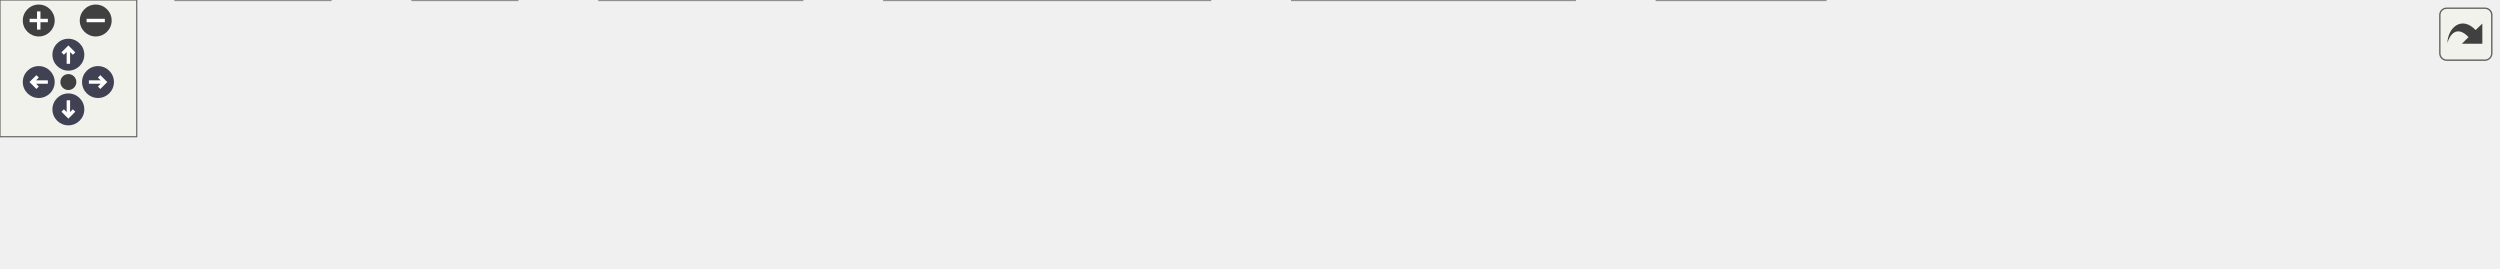
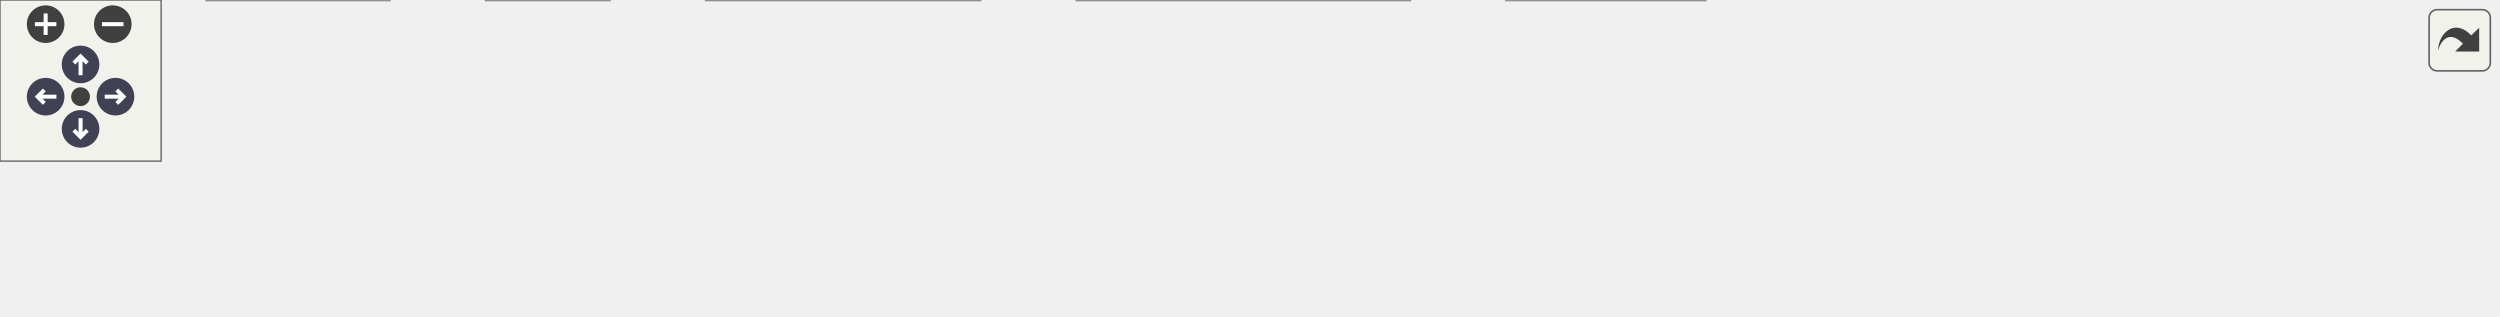
<svg xmlns="http://www.w3.org/2000/svg" xmlns:xlink="http://www.w3.org/1999/xlink" id="main" version="1.1" xml:space="preserve">
  <style type="text/css">
.node, .edge {opacity: 0.7;}
.node.selected, .edge.selected {opacity: 1;}
.edge:hover path { stroke: red; }
.edge:hover polygon { stroke: red; fill: red; }
</style>
  <defs>
    <circle id="rim" cx="0" cy="0" r="7" />
    <circle id="rim2" cx="0" cy="0" r="3.5" />
    <g id="zoomPlus">
      <use xlink:href="#rim" fill="#404040">
        <set attributeName="fill" to="#808080" begin="zoomplus.mouseover" end="zoomplus.mouseout" />
      </use>
      <path d="M-4,0h8M0,-4v8" fill="none" stroke="white" stroke-width="1.5" pointer-events="none" />
    </g>
    <g id="zoomMin">
      <use xlink:href="#rim" fill="#404040">
        <set attributeName="fill" to="#808080" begin="zoomminus.mouseover" end="zoomminus.mouseout" />
      </use>
      <path d="M-4,0h8" fill="none" stroke="white" stroke-width="1.5" pointer-events="none" />
    </g>
    <g id="arrowUp" transform="translate(30 24)">
      <use xlink:href="#rim" />
      <path pointer-events="none" fill="none" stroke="white" stroke-width="1.5" d="M0,-3.0v7 M-2.5,-0.5L0,-3.0L2.5,-0.5" />
    </g>
    <g id="arrowRight" transform="rotate(90) translate(36 -43)">
      <use xlink:href="#rim" />
      <path pointer-events="none" fill="none" stroke="white" stroke-width="1.5" d="M0,-3.0v7 M-2.5,-0.5L0,-3.0L2.5,-0.5" />
    </g>
    <g id="arrowDown" transform="rotate(180) translate(-30 -48)">
      <use xlink:href="#rim" />
      <path pointer-events="none" fill="none" stroke="white" stroke-width="1.5" d="M0,-3.0v7 M-2.5,-0.5L0,-3.0L2.5,-0.5" />
    </g>
    <g id="arrowLeft" transform="rotate(270) translate(-36 17)">
      <use xlink:href="#rim" />
      <path pointer-events="none" fill="none" stroke="white" stroke-width="1.5" d="M0,-3.0v7 M-2.5,-0.5L0,-3.0L2.5,-0.5" />
    </g>
    <g id="resetDef">
      <use xlink:href="#rim2" fill="#404040">
        <set attributeName="fill" to="#808080" begin="reset.mouseover" end="reset.mouseout" />
      </use>
    </g>
  </defs>
  <svg id="graph" class="graph">
    <g id="viewport">
      <g id="Node000001" class="node">
        <g id="a_Node000001">
          <a xlink:title="Create the player and register it.">
-             <polygon fill="#999999" stroke="#666666" points="1096,-38 1016,-38 1016,-19 1096,-19 1096,-38" />
-             <text text-anchor="middle" x="1056" y="-26" font-family="Helvetica,sans-Serif" font-size="10.00">SpawnPlayer</text>
+             <polygon fill="#999999" stroke="#666666" points="930,-38 850,-38 850,-19 930,-19 930,-38" />
+             <text text-anchor="middle" x="890" y="-26" font-family="Helvetica,sans-Serif" font-size="10.00">SpawnPlayer</text>
          </a>
        </g>
      </g>
      <g id="Node000002" class="node">
        <g id="a_Node000002">
          <a xlink:href="../../d9/dfa/Init_8cpp.html#aaa64e8fd06230fa14e507cef71a3217d" target="_top" xlink:title="Create the initial gameobjects required for the game.">
-             <polygon fill="white" stroke="#666666" points="980,-38 837,-38 837,-19 980,-19 980,-38" />
-             <text text-anchor="middle" x="908.5" y="-26" font-family="Helvetica,sans-Serif" font-size="10.00">CreateInitialGameObjects</text>
+             <polygon fill="white" stroke="#666666" points="814,-38 671,-38 671,-19 814,-19 814,-38" />
+             <text text-anchor="middle" x="742.5" y="-26" font-family="Helvetica,sans-Serif" font-size="10.00">CreateInitialGameObjects</text>
          </a>
        </g>
      </g>
      <g id="edge1_Node000001_Node000002" class="edge">
        <g id="a_edge1_Node000001_Node000002">
          <a xlink:title=" ">
-             <path fill="none" stroke="#63b8ff" d="M1005.5,-28.5C997.29,-28.5 988.63,-28.5 980.02,-28.5" />
-             <polygon fill="#63b8ff" stroke="#63b8ff" points="1005.63,-32 1015.63,-28.5 1005.63,-25 1005.63,-32" />
+             <path fill="none" stroke="#63b8ff" d="M839.5,-28.5C831.29,-28.5 822.63,-28.5 814.02,-28.5" />
+             <polygon fill="#63b8ff" stroke="#63b8ff" points="839.63,-32 849.63,-28.5 839.63,-25 839.63,-32" />
          </a>
        </g>
      </g>
      <g id="Node000003" class="node">
        <g id="a_Node000003">
          <a xlink:href="../../d1/d99/Lifecycle_8cpp.html#af0000b43ed614b94179e358d523c9245" target="_top" xlink:title="Initialize the game to the default state.">
-             <polygon fill="white" stroke="#666666" points="673,-57 585,-57 585,-38 673,-38 673,-57" />
-             <text text-anchor="middle" x="629" y="-45" font-family="Helvetica,sans-Serif" font-size="10.00">InitializeGame</text>
+             <polygon fill="white" stroke="#666666" points="507,-57 419,-57 419,-38 507,-38 507,-57" />
+             <text text-anchor="middle" x="463" y="-45" font-family="Helvetica,sans-Serif" font-size="10.00">InitializeGame</text>
          </a>
        </g>
      </g>
      <g id="edge2_Node000002_Node000003" class="edge">
        <g id="a_edge2_Node000002_Node000003">
          <a xlink:title=" ">
-             <path fill="none" stroke="#63b8ff" d="M826.59,-34.04C776.52,-37.47 714.21,-41.73 673.33,-44.53" />
-             <polygon fill="#63b8ff" stroke="#63b8ff" points="827.02,-37.52 836.76,-33.34 826.54,-30.54 827.02,-37.52" />
+             <path fill="none" stroke="#63b8ff" d="M660.59,-34.04C610.52,-37.47 548.21,-41.73 507.33,-44.53" />
+             <polygon fill="#63b8ff" stroke="#63b8ff" points="661.02,-37.52 670.76,-33.34 660.54,-30.54 661.02,-37.52" />
          </a>
        </g>
      </g>
      <g id="Node000005" class="node">
        <g id="a_Node000005">
          <a xlink:href="../../d1/d99/Lifecycle_8cpp.html#a7be4f604c1baeb7cac84122a7f2438cf" target="_top" xlink:title="Reset the game to the initial state.">
-             <polygon fill="white" stroke="#666666" points="801,-19 727,-19 727,0 801,0 801,-19" />
-             <text text-anchor="middle" x="764" y="-7" font-family="Helvetica,sans-Serif" font-size="10.00">ResetGame</text>
+             <polygon fill="white" stroke="#666666" points="635,-19 561,-19 561,0 635,0 635,-19" />
+             <text text-anchor="middle" x="598" y="-7" font-family="Helvetica,sans-Serif" font-size="10.00">ResetGame</text>
          </a>
        </g>
      </g>
      <g id="edge4_Node000002_Node000005" class="edge">
        <g id="a_edge4_Node000002_Node000005">
          <a xlink:title=" ">
-             <path fill="none" stroke="#63b8ff" d="M826.61,-17.71C817.75,-16.53 809.09,-15.38 801.2,-14.33" />
-             <polygon fill="#63b8ff" stroke="#63b8ff" points="826.29,-21.2 836.67,-19.06 827.22,-14.26 826.29,-21.2" />
+             <path fill="none" stroke="#63b8ff" d="M660.61,-17.71C651.75,-16.53 643.09,-15.38 635.2,-14.33" />
+             <polygon fill="#63b8ff" stroke="#63b8ff" points="660.29,-21.2 670.67,-19.06 661.22,-14.26 660.29,-21.2" />
          </a>
        </g>
      </g>
      <g id="Node000004" class="node">
        <g id="a_Node000004">
          <a xlink:href="../../df/d0a/main_8cpp.html#ae66f6b31b5ad750f1fe042a706a4e3d4" target="_top" xlink:title="Entry point of the program.">
            <polygon fill="white" stroke="#666666" points="41,-38 0,-38 0,-19 41,-19 41,-38" />
            <text text-anchor="middle" x="20.5" y="-26" font-family="Helvetica,sans-Serif" font-size="10.00">main</text>
          </a>
        </g>
      </g>
      <g id="edge3_Node000003_Node000004" class="edge">
        <g id="a_edge3_Node000003_Node000004">
          <a xlink:title=" ">
-             <path fill="none" stroke="#63b8ff" d="M574.69,-47.5C511.26,-47.5 402.16,-47.5 308.5,-47.5 308.5,-47.5 308.5,-47.5 203,-47.5 143.75,-47.5 74.22,-37.36 41.04,-31.9" />
-             <polygon fill="#63b8ff" stroke="#63b8ff" points="574.85,-51 584.85,-47.5 574.85,-44 574.85,-51" />
+             <path fill="none" stroke="#63b8ff" d="M408.97,-45.21C310.94,-40.98 105.51,-32.12 41.19,-29.35" />
+             <polygon fill="#63b8ff" stroke="#63b8ff" points="408.82,-48.71 418.96,-45.64 409.12,-41.72 408.82,-48.71" />
          </a>
        </g>
      </g>
      <g id="Node000006" class="node">
        <g id="a_Node000006">
          <a xlink:href="../../de/dfd/GameManagement_8cpp.html#a2877bc3a946eb46940e5cdedcaf4e3f6" target="_top" xlink:title=" ">
-             <polygon fill="white" stroke="#666666" points="691,-19 567,-19 567,0 691,0 691,-19" />
-             <text text-anchor="middle" x="629" y="-7" font-family="Helvetica,sans-Serif" font-size="10.00">ResetGameIfRequired</text>
+             <polygon fill="white" stroke="#666666" points="525,-19 401,-19 401,0 525,0 525,-19" />
+             <text text-anchor="middle" x="463" y="-7" font-family="Helvetica,sans-Serif" font-size="10.00">ResetGameIfRequired</text>
          </a>
        </g>
      </g>
      <g id="edge5_Node000005_Node000006" class="edge">
        <g id="a_edge5_Node000005_Node000006">
          <a xlink:title=" ">
-             <path fill="none" stroke="#63b8ff" d="M716.54,-9.5C708.32,-9.5 699.66,-9.5 691.11,-9.5" />
-             <polygon fill="#63b8ff" stroke="#63b8ff" points="716.66,-13 726.66,-9.5 716.66,-6 716.66,-13" />
+             <path fill="none" stroke="#63b8ff" d="M550.54,-9.5C542.32,-9.5 533.66,-9.5 525.11,-9.5" />
+             <polygon fill="#63b8ff" stroke="#63b8ff" points="550.66,-13 560.66,-9.5 550.66,-6 550.66,-13" />
          </a>
        </g>
      </g>
      <g id="Node000007" class="node">
        <g id="a_Node000007">
-           <a xlink:href="../../de/dfd/GameManagement_8cpp.html#a95ff1ee6a57e678376b2eae2ef499ab3" target="_top" xlink:title=" ">
-             <polygon fill="white" stroke="#666666" points="531,-19 388,-19 388,0 531,0 531,-19" />
-             <text text-anchor="middle" x="459.5" y="-7" font-family="Helvetica,sans-Serif" font-size="10.00">WorkThroughFrameQueue</text>
+           <a xlink:href="../../de/dfd/GameManagement_8cpp.html#a96314a1ad91ef741694603ff58e7bee7" target="_top" xlink:title=" ">
+             <polygon fill="white" stroke="#666666" points="365,-19 263,-19 263,0 365,0 365,-19" />
+             <text text-anchor="middle" x="314" y="-7" font-family="Helvetica,sans-Serif" font-size="10.00">RunFrameActions</text>
          </a>
        </g>
      </g>
      <g id="edge6_Node000006_Node000007" class="edge">
        <g id="a_edge6_Node000006_Node000007">
          <a xlink:title=" ">
-             <path fill="none" stroke="#63b8ff" d="M556.49,-9.5C548.14,-9.5 539.61,-9.5 531.27,-9.5" />
-             <polygon fill="#63b8ff" stroke="#63b8ff" points="556.58,-13 566.58,-9.5 556.58,-6 556.58,-13" />
+             <path fill="none" stroke="#63b8ff" d="M390.88,-9.5C382.26,-9.5 373.61,-9.5 365.39,-9.5" />
+             <polygon fill="#63b8ff" stroke="#63b8ff" points="390.94,-13 400.94,-9.5 390.94,-6 390.94,-13" />
          </a>
        </g>
      </g>
      <g id="Node000008" class="node">
        <g id="a_Node000008">
-           <a xlink:href="../../de/dfd/GameManagement_8cpp.html#a522912d67446895b0a03d01837b75a99" target="_top" xlink:title="Iterate over all objects, and update the appropriately, using OnTick() or Component specific methods.">
-             <polygon fill="white" stroke="#666666" points="352,-19 263,-19 263,0 352,0 352,-19" />
-             <text text-anchor="middle" x="307.5" y="-7" font-family="Helvetica,sans-Serif" font-size="10.00">UpdateObjects</text>
-           </a>
-         </g>
-       </g>
-       <g id="edge7_Node000007_Node000008" class="edge">
-         <g id="a_edge7_Node000007_Node000008">
-           <a xlink:title=" ">
-             <path fill="none" stroke="#63b8ff" d="M377.63,-9.5C368.9,-9.5 360.28,-9.5 352.24,-9.5" />
-             <polygon fill="#63b8ff" stroke="#63b8ff" points="377.89,-13 387.89,-9.5 377.89,-6 377.89,-13" />
-           </a>
-         </g>
-       </g>
-       <g id="Node000009" class="node">
-         <g id="a_Node000009">
          <a xlink:href="../../df/d0a/main_8cpp.html#ae8fa368bbea5177612cd2cf333448c66" target="_top" xlink:title="Executed every frame.">
            <polygon fill="white" stroke="#666666" points="227,-19 181,-19 181,0 227,0 227,-19" />
            <text text-anchor="middle" x="204" y="-7" font-family="Helvetica,sans-Serif" font-size="10.00">frame</text>
          </a>
        </g>
      </g>
-       <g id="edge8_Node000008_Node000009" class="edge">
-         <g id="a_edge8_Node000008_Node000009">
-           <a xlink:title=" ">
-             <path fill="none" stroke="#63b8ff" d="M252.66,-9.5C243.62,-9.5 234.71,-9.5 227.08,-9.5" />
-             <polygon fill="#63b8ff" stroke="#63b8ff" points="252.87,-13 262.87,-9.5 252.87,-6 252.87,-13" />
-           </a>
-         </g>
-       </g>
-       <g id="Node000010" class="node">
-         <g id="a_Node000010">
+       <g id="edge7_Node000007_Node000008" class="edge">
+         <g id="a_edge7_Node000007_Node000008">
+           <a xlink:title=" ">
+             <path fill="none" stroke="#63b8ff" d="M252.78,-9.5C243.59,-9.5 234.64,-9.5 227.03,-9.5" />
+             <polygon fill="#63b8ff" stroke="#63b8ff" points="252.79,-13 262.79,-9.5 252.79,-6 252.79,-13" />
+           </a>
+         </g>
+       </g>
+       <g id="Node000009" class="node">
+         <g id="a_Node000009">
          <a xlink:href="../../df/d0a/main_8cpp.html#abfbee20b241e7d5bbbef9ab36fb201a4" target="_top" xlink:title="The main game loop, runs until QuitGame is set to true.">
            <polygon fill="white" stroke="#666666" points="145,-19 77,-19 77,0 145,0 145,-19" />
            <text text-anchor="middle" x="111" y="-7" font-family="Helvetica,sans-Serif" font-size="10.00">gameLoop</text>
          </a>
        </g>
      </g>
-       <g id="edge9_Node000009_Node000010" class="edge">
-         <g id="a_edge9_Node000009_Node000010">
+       <g id="edge8_Node000008_Node000009" class="edge">
+         <g id="a_edge8_Node000008_Node000009">
          <a xlink:title=" ">
            <path fill="none" stroke="#63b8ff" d="M170.87,-9.5C162.55,-9.5 153.58,-9.5 145.2,-9.5" />
            <polygon fill="#63b8ff" stroke="#63b8ff" points="170.97,-13 180.97,-9.5 170.97,-6 170.97,-13" />
          </a>
        </g>
      </g>
-       <g id="edge10_Node000010_Node000004" class="edge">
-         <g id="a_edge10_Node000010_Node000004">
+       <g id="edge9_Node000009_Node000004" class="edge">
+         <g id="a_edge9_Node000009_Node000004">
          <a xlink:title=" ">
            <path fill="none" stroke="#63b8ff" d="M66.8,-18.78C57.85,-20.7 48.85,-22.63 41.25,-24.26" />
            <polygon fill="#63b8ff" stroke="#63b8ff" points="67.75,-22.15 76.79,-16.63 66.28,-15.31 67.75,-22.15" />
          </a>
        </g>
      </g>
    </g>
  </svg>
  <g id="navigator" transform="translate(0 0)" fill="#404254">
    <rect fill="#f2f5e9" fill-opacity="0.5" stroke="#606060" stroke-width=".5" x="0" y="0" width="60" height="60" />
    <use id="zoomplus" xlink:href="#zoomPlus" x="17" y="9" />
    <use id="zoomminus" xlink:href="#zoomMin" x="42" y="9" />
    <use id="reset" xlink:href="#resetDef" x="30" y="36" />
    <use id="arrowup" xlink:href="#arrowUp" x="0" y="0" />
    <use id="arrowright" xlink:href="#arrowRight" x="0" y="0" />
    <use id="arrowdown" xlink:href="#arrowDown" x="0" y="0" />
    <use id="arrowleft" xlink:href="#arrowLeft" x="0" y="0" />
  </g>
  <svg viewBox="0 0 15 15" width="100%" height="30px" preserveAspectRatio="xMaxYMin meet">
    <g id="arrow_out" transform="scale(0.3 0.3)">
      <a xlink:href="Init_8cpp_aa021dfea28868af5fdc6eb97fdf11395_icgraph_org.svg" target="_base">
        <rect id="button" ry="5" rx="5" y="6" x="6" height="38" width="38" fill="#f2f5e9" fill-opacity="0.5" stroke="#606060" stroke-width="1.0" />
        <path id="arrow" d="M 11.5,31.437 C 11.94,20.098 22.043,11.323 32.159,21.979 L 37.069,17.246 C 37.069,17.246 37.088,32 37.088,32 L 22.16,31.978 C 22.16,31.978 26.998,27.14 26.998,27.14 C 18.529,18.264 13.292,25.23 11.5,31.437 z" style="fill:#404040;" />
      </a>
    </g>
  </svg>
  <style type="text/css">

[data-mouse-over-selected='false'] { opacity: 0.7; }
[data-mouse-over-selected='true']  { opacity: 1.0; }

</style>
</svg>
